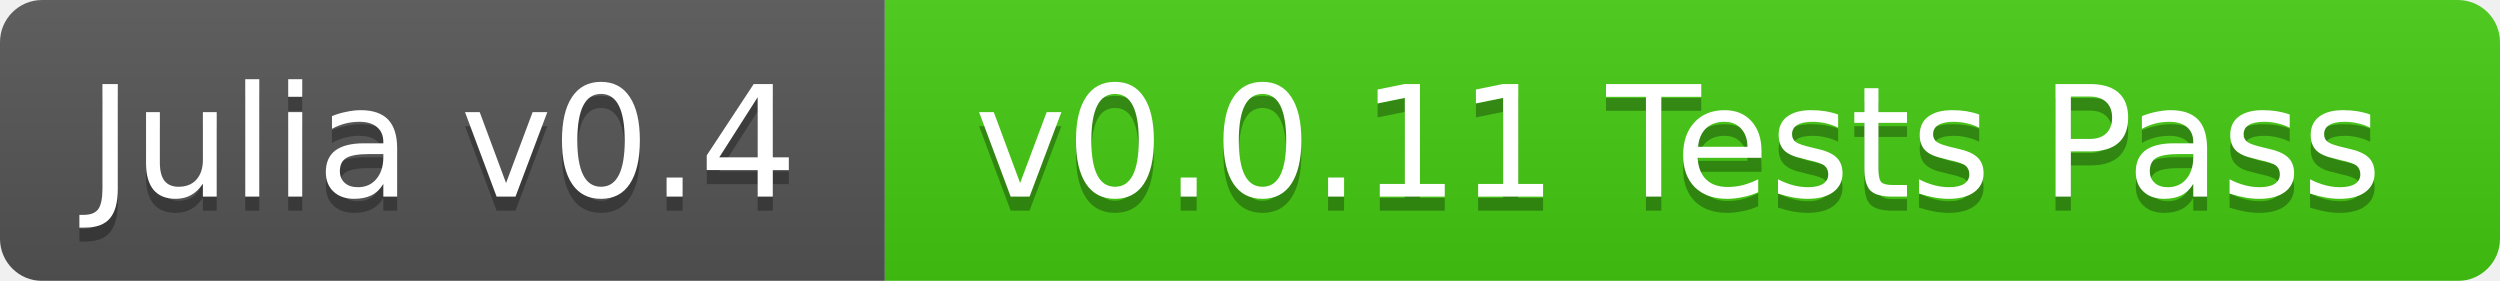
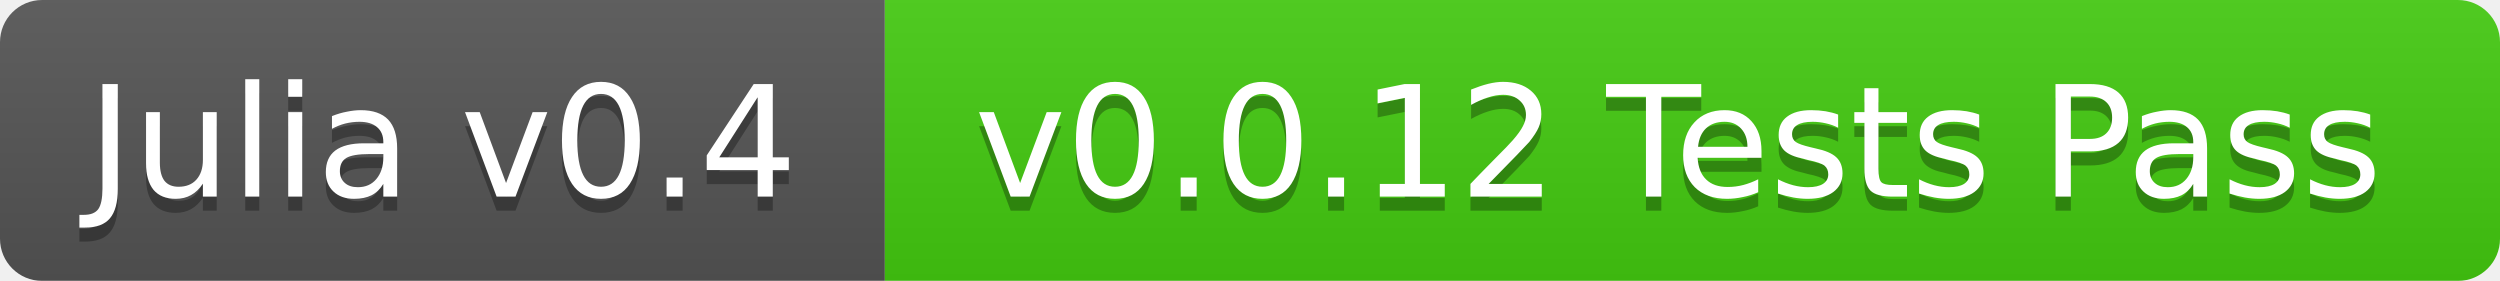
<svg xmlns="http://www.w3.org/2000/svg" width="178" height="20">
  <linearGradient id="b" x2="0" y2="100%">
    <stop offset="0" stop-color="#bbb" stop-opacity=".1" />
    <stop offset="1" stop-opacity=".1" />
  </linearGradient>
  <mask id="a">
    <rect width="178" height="20" rx="3" fill="#fff" />
  </mask>
  <g mask="url(#a)">
    <path fill="#555" d="M0 0h63v20H0z" />
    <path fill="#4c1" d="M63 0h115v20H63z" />
    <path fill="url(#b)" d="M0 0h178v20H0z" />
  </g>
  <g fill="#fff" text-anchor="middle" font-family="DejaVu Sans,Verdana,Geneva,sans-serif" font-size="11">
    <text x="31.5" y="15" fill="#010101" fill-opacity=".3">Julia v0.4</text>
    <text x="31.5" y="14">Julia v0.4</text>
-     <text x="119.5" y="15" fill="#010101" fill-opacity=".3">v0.0.11 Tests Pass</text>
-     <text x="119.5" y="14">v0.0.11 Tests Pass</text>
+     <text x="119.5" y="15" fill="#010101" fill-opacity=".3">v0.0.12 Tests Pass</text>
+     <text x="119.5" y="14">v0.0.12 Tests Pass</text>
  </g>
</svg>
